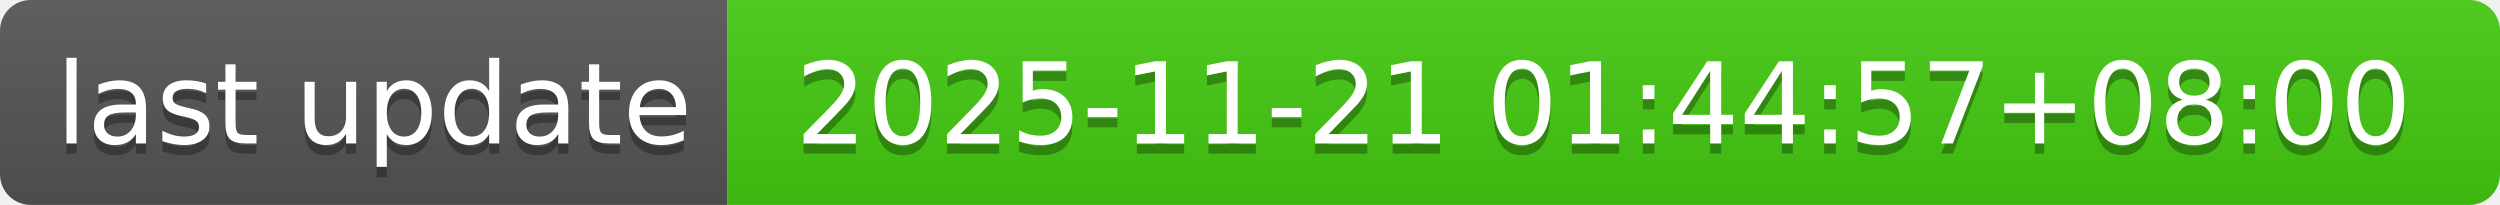
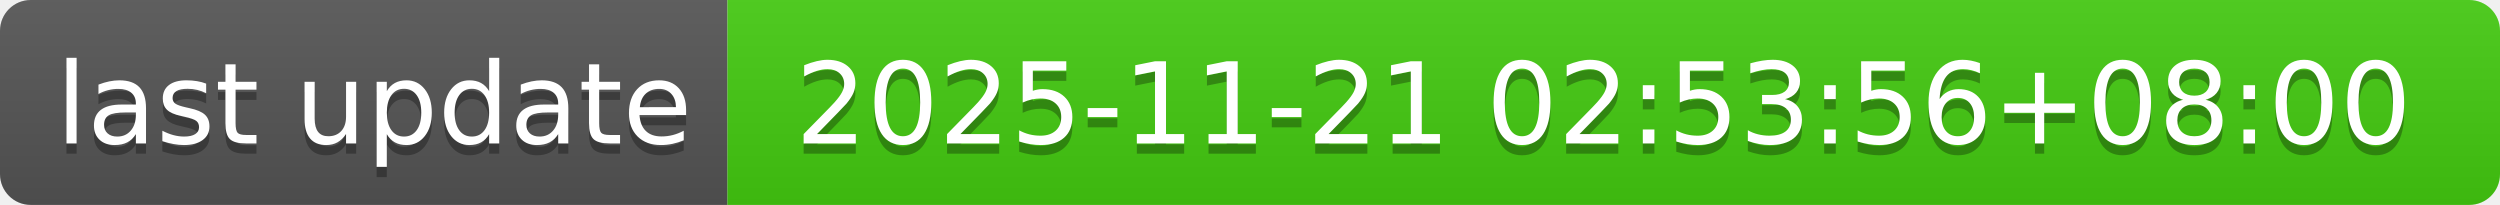
- <svg xmlns="http://www.w3.org/2000/svg" width="244" height="20" role="img" aria-label="last update: 2025-11-21 01:44:57+08:00">
+ <svg xmlns="http://www.w3.org/2000/svg" width="244" height="20" role="img" aria-label="last update: 2025-11-21 02:53:56+08:00">
  <linearGradient id="s" x2="0" y2="100%">
    <stop offset="0" stop-color="#bbb" stop-opacity=".1" />
    <stop offset="1" stop-opacity=".1" />
  </linearGradient>
  <clipPath id="r">
    <rect width="244" height="20" rx="3" fill="#fff" />
  </clipPath>
  <g clip-path="url(#r)">
    <rect width="71" height="20" fill="#555" />
    <rect x="71" width="173" height="20" fill="#4c1" />
    <rect width="244" height="20" fill="url(#s)" />
  </g>
  <g fill="#fff" text-anchor="middle" font-family="Verdana,Geneva,DejaVu Sans,sans-serif" text-rendering="geometricPrecision" font-size="110">
    <text aria-hidden="true" x="365" y="150" fill="#010101" fill-opacity=".3" transform="scale(.1)" textLength="610">last update</text>
    <text x="365" y="140" transform="scale(.1)" fill="#fff" textLength="610">last update</text>
-     <text aria-hidden="true" x="1565" y="150" fill="#010101" fill-opacity=".3" transform="scale(.1)" textLength="1630">2025-11-21 01:44:57+08:00</text>
-     <text x="1565" y="140" transform="scale(.1)" fill="#fff" textLength="1630">2025-11-21 01:44:57+08:00</text>
+     <text aria-hidden="true" x="1565" y="150" fill="#010101" fill-opacity=".3" transform="scale(.1)" textLength="1630">2025-11-21 02:53:56+08:00</text>
+     <text x="1565" y="140" transform="scale(.1)" fill="#fff" textLength="1630">2025-11-21 02:53:56+08:00</text>
  </g>
</svg>
